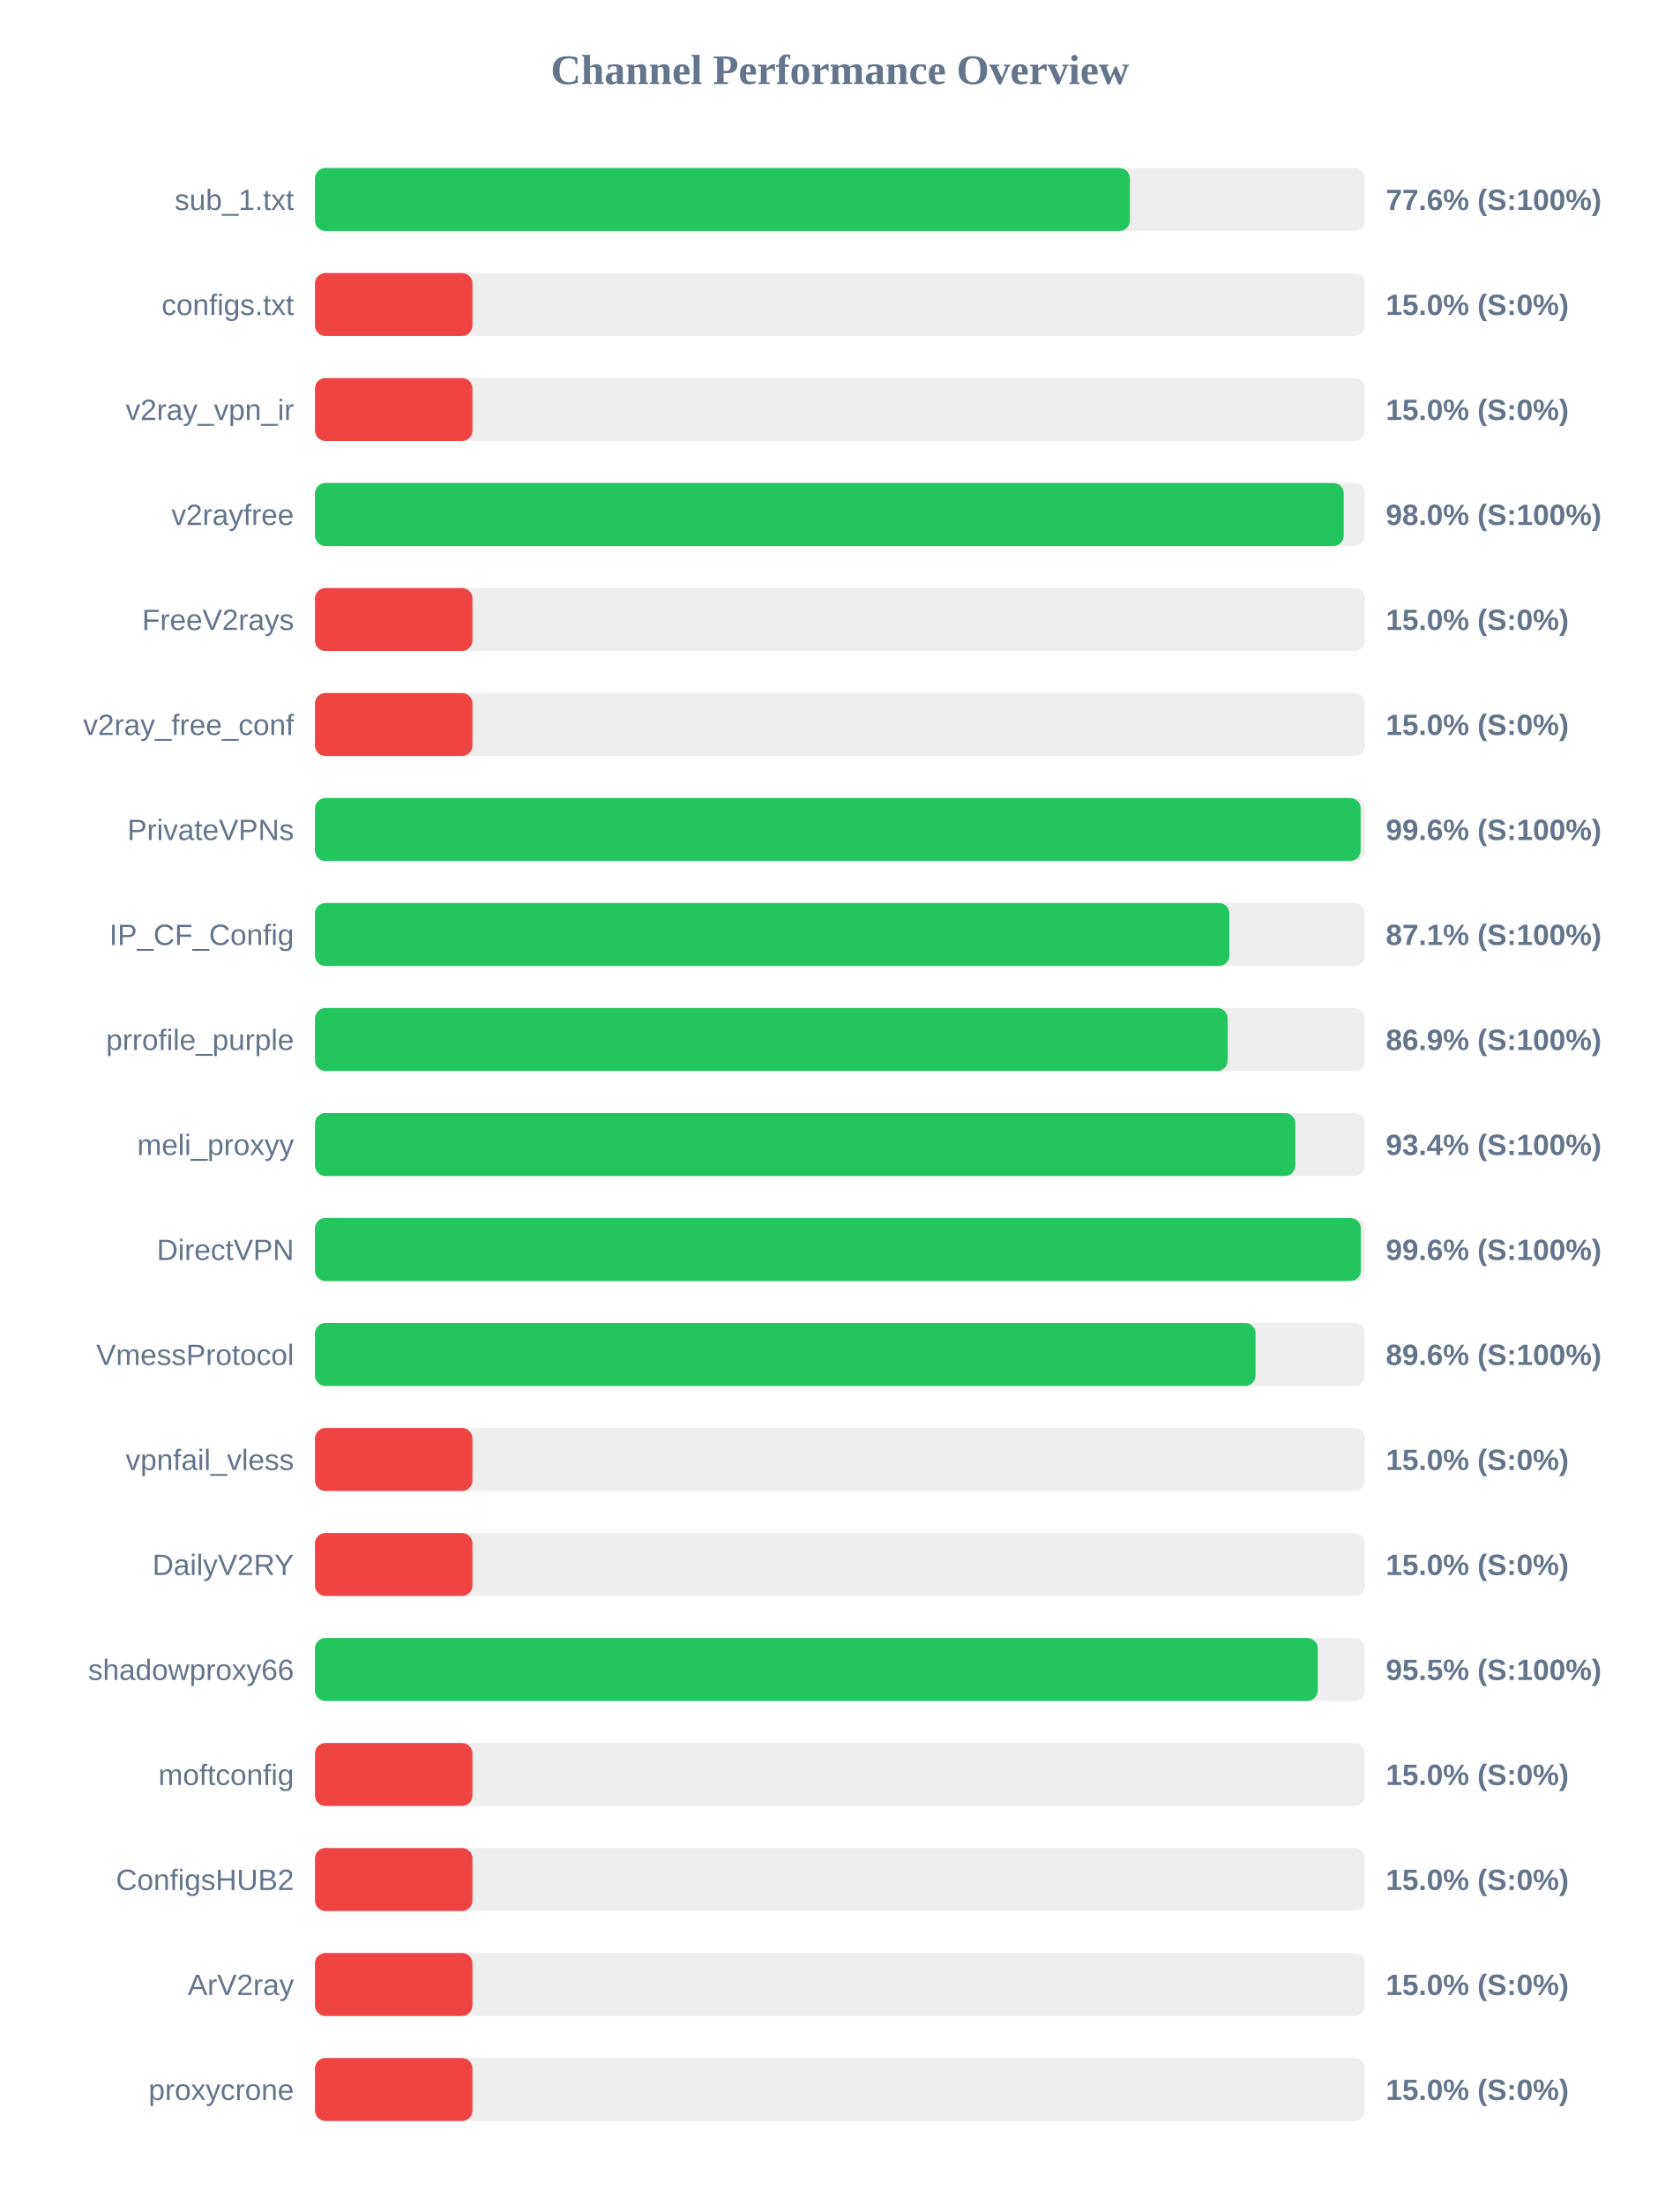
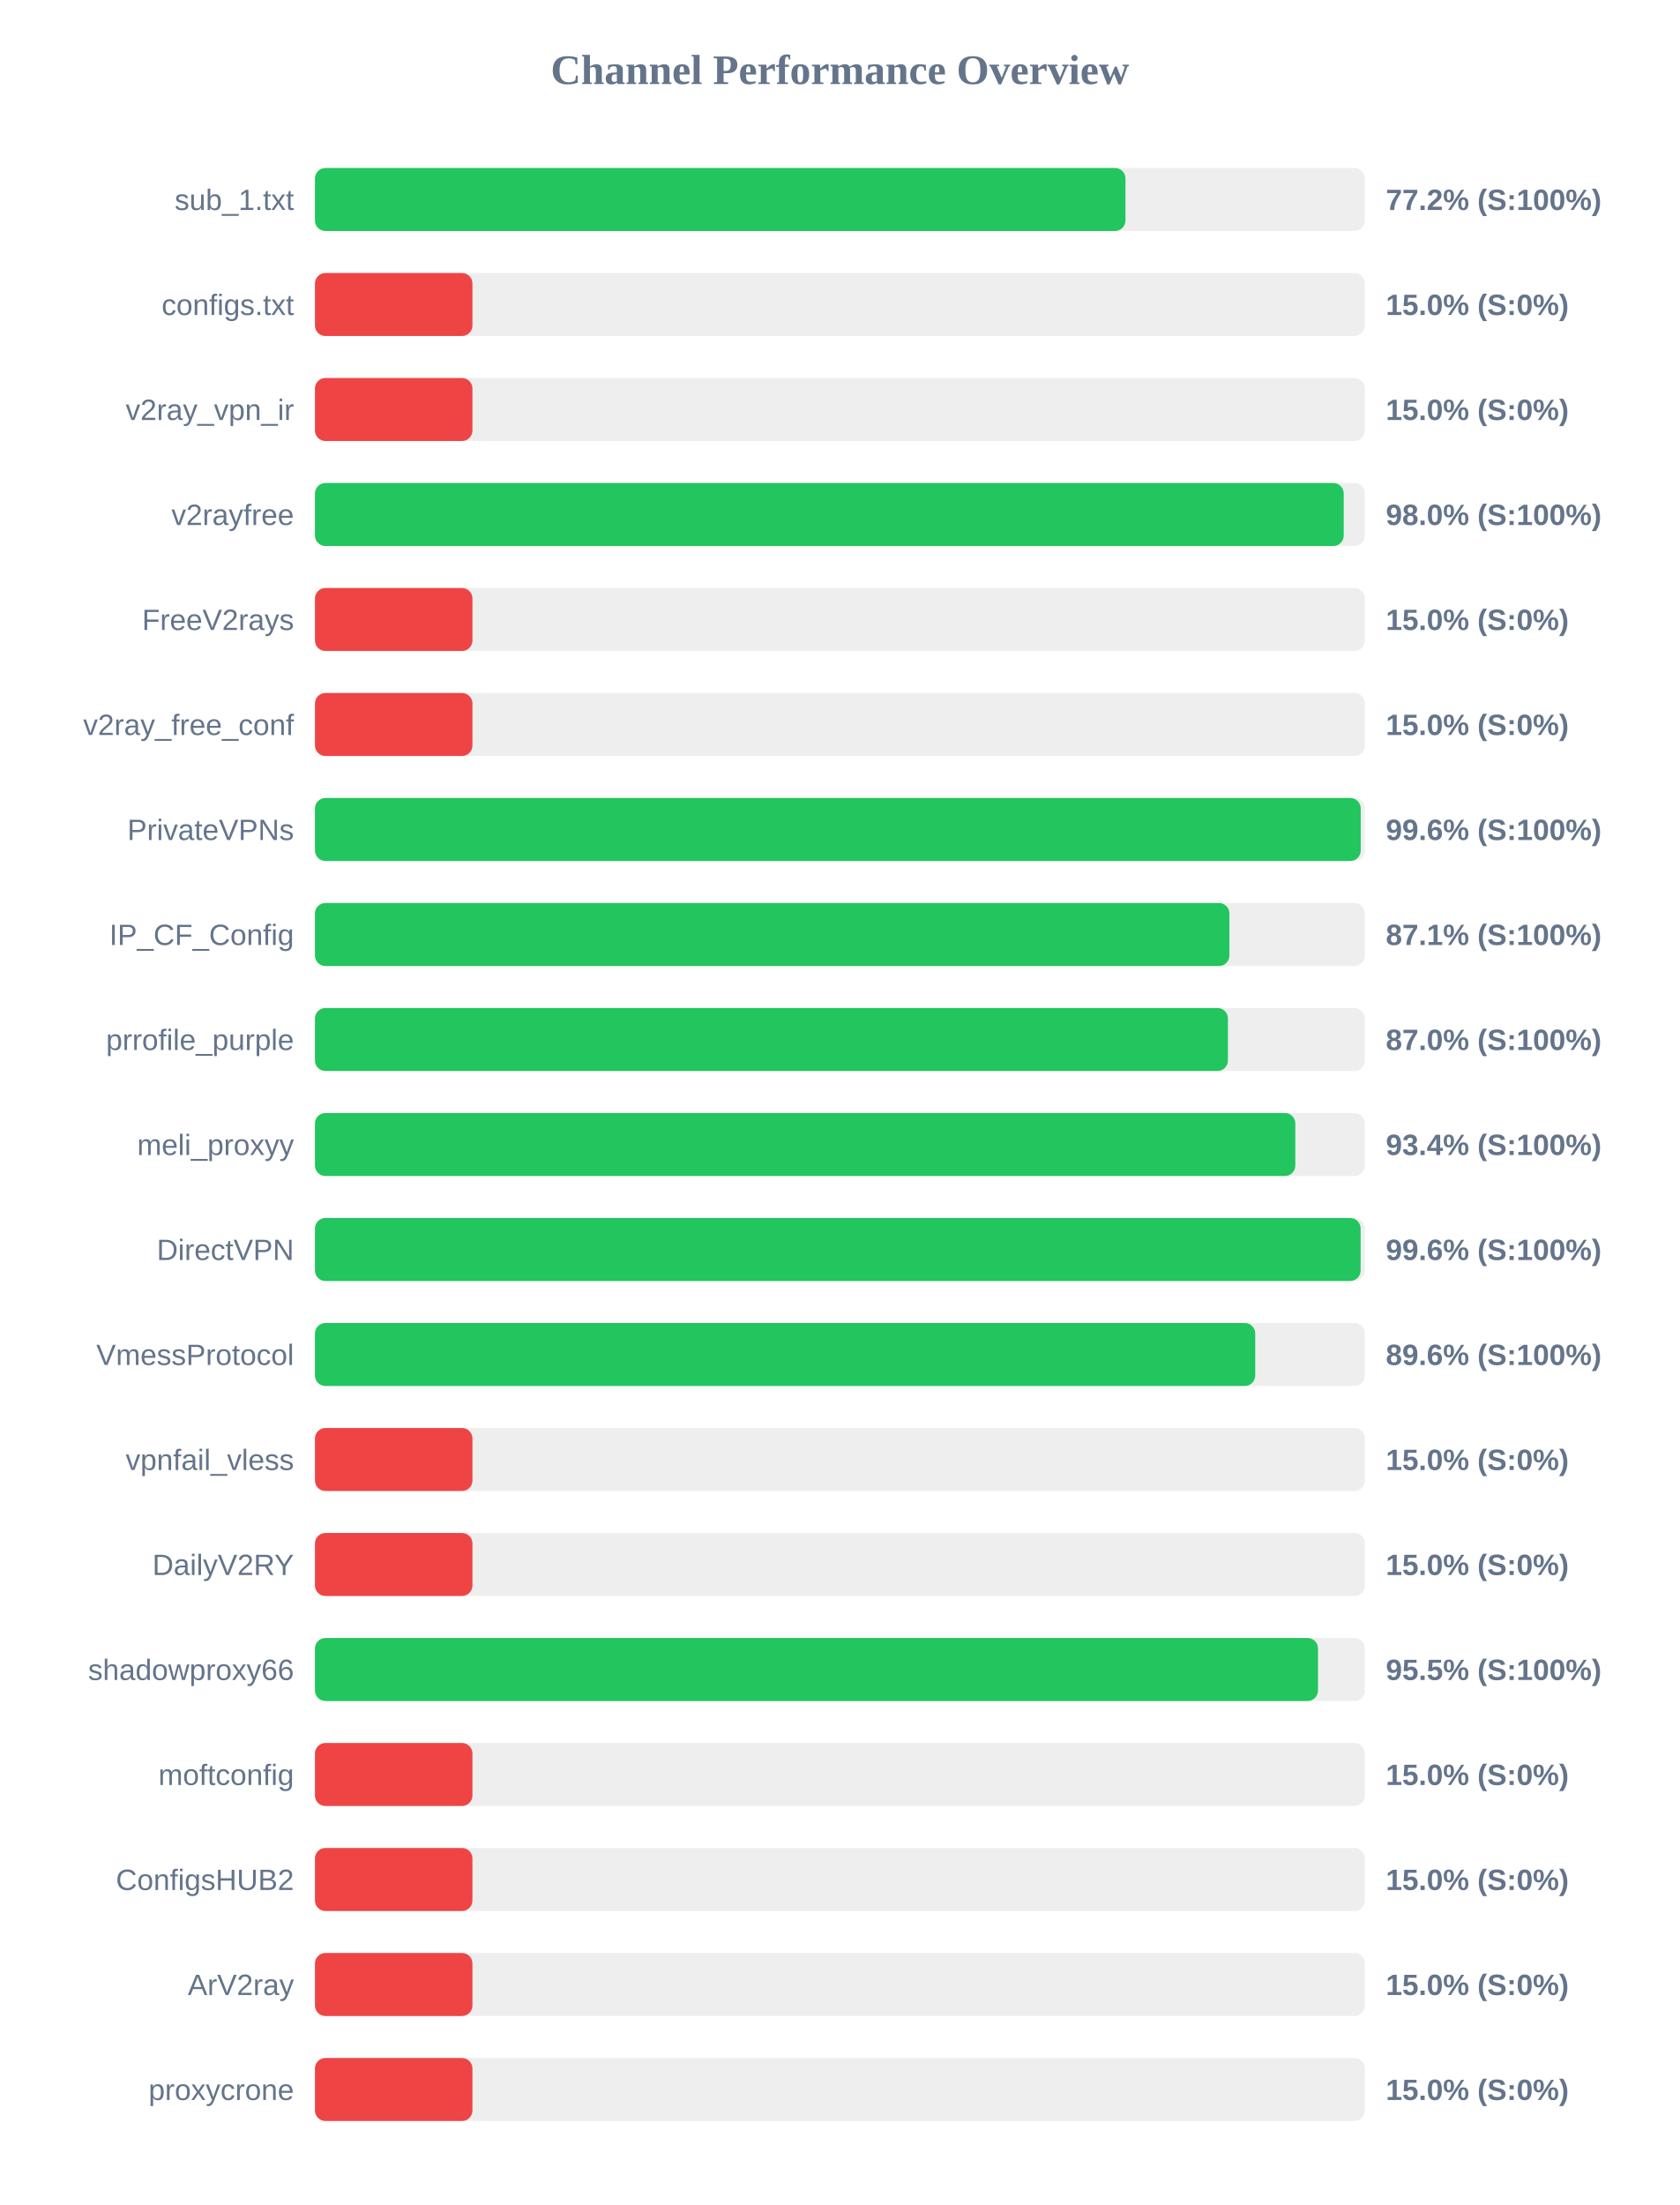
<svg xmlns="http://www.w3.org/2000/svg" width="800" height="1050" version="1.1">
  <style>
        .row { font: 14px Arial; fill: #64748b; }
        .score { font: bold 14px Arial; fill: #64748b; }
    </style>
  <text x="400" y="40" text-anchor="middle" font-size="20px" font-weight="bold" fill="#64748b">Channel Performance Overview</text>
  <rect x="150" y="80" width="500" height="30" fill="#eee" rx="5" />
-   <rect x="150" y="80" width="388.1" height="30" fill="#22c55e" rx="5" />
+   <rect x="150" y="80" width="386.0" height="30" fill="#22c55e" rx="5" />
  <text x="140" y="100" text-anchor="end" class="row">sub_1.txt</text>
-   <text x="660" y="100" text-anchor="start" class="score">77.6% (S:100%)</text>
+   <text x="660" y="100" text-anchor="start" class="score">77.2% (S:100%)</text>
  <rect x="150" y="130" width="500" height="30" fill="#eee" rx="5" />
  <rect x="150" y="130" width="75.0" height="30" fill="#ef4444" rx="5" />
  <text x="140" y="150" text-anchor="end" class="row">configs.txt</text>
  <text x="660" y="150" text-anchor="start" class="score">15.0% (S:0%)</text>
  <rect x="150" y="180" width="500" height="30" fill="#eee" rx="5" />
  <rect x="150" y="180" width="75.0" height="30" fill="#ef4444" rx="5" />
  <text x="140" y="200" text-anchor="end" class="row">v2ray_vpn_ir</text>
  <text x="660" y="200" text-anchor="start" class="score">15.0% (S:0%)</text>
  <rect x="150" y="230" width="500" height="30" fill="#eee" rx="5" />
  <rect x="150" y="230" width="489.95" height="30" fill="#22c55e" rx="5" />
  <text x="140" y="250" text-anchor="end" class="row">v2rayfree</text>
  <text x="660" y="250" text-anchor="start" class="score">98.0% (S:100%)</text>
  <rect x="150" y="280" width="500" height="30" fill="#eee" rx="5" />
  <rect x="150" y="280" width="75.0" height="30" fill="#ef4444" rx="5" />
  <text x="140" y="300" text-anchor="end" class="row">FreeV2rays</text>
  <text x="660" y="300" text-anchor="start" class="score">15.0% (S:0%)</text>
  <rect x="150" y="330" width="500" height="30" fill="#eee" rx="5" />
  <rect x="150" y="330" width="75.0" height="30" fill="#ef4444" rx="5" />
  <text x="140" y="350" text-anchor="end" class="row">v2ray_free_conf</text>
  <text x="660" y="350" text-anchor="start" class="score">15.0% (S:0%)</text>
  <rect x="150" y="380" width="500" height="30" fill="#eee" rx="5" />
-   <rect x="150" y="380" width="498.0" height="30" fill="#22c55e" rx="5" />
+   <rect x="150" y="380" width="498.05" height="30" fill="#22c55e" rx="5" />
  <text x="140" y="400" text-anchor="end" class="row">PrivateVPNs</text>
  <text x="660" y="400" text-anchor="start" class="score">99.6% (S:100%)</text>
  <rect x="150" y="430" width="500" height="30" fill="#eee" rx="5" />
  <rect x="150" y="430" width="435.5" height="30" fill="#22c55e" rx="5" />
  <text x="140" y="450" text-anchor="end" class="row">IP_CF_Config</text>
  <text x="660" y="450" text-anchor="start" class="score">87.1% (S:100%)</text>
  <rect x="150" y="480" width="500" height="30" fill="#eee" rx="5" />
-   <rect x="150" y="480" width="434.7" height="30" fill="#22c55e" rx="5" />
+   <rect x="150" y="480" width="434.8" height="30" fill="#22c55e" rx="5" />
  <text x="140" y="500" text-anchor="end" class="row">prrofile_purple</text>
-   <text x="660" y="500" text-anchor="start" class="score">86.9% (S:100%)</text>
+   <text x="660" y="500" text-anchor="start" class="score">87.0% (S:100%)</text>
  <rect x="150" y="530" width="500" height="30" fill="#eee" rx="5" />
  <rect x="150" y="530" width="466.9" height="30" fill="#22c55e" rx="5" />
  <text x="140" y="550" text-anchor="end" class="row">meli_proxyy</text>
  <text x="660" y="550" text-anchor="start" class="score">93.4% (S:100%)</text>
  <rect x="150" y="580" width="500" height="30" fill="#eee" rx="5" />
-   <rect x="150" y="580" width="498.1" height="30" fill="#22c55e" rx="5" />
+   <rect x="150" y="580" width="498.0" height="30" fill="#22c55e" rx="5" />
  <text x="140" y="600" text-anchor="end" class="row">DirectVPN</text>
  <text x="660" y="600" text-anchor="start" class="score">99.6% (S:100%)</text>
  <rect x="150" y="630" width="500" height="30" fill="#eee" rx="5" />
-   <rect x="150" y="630" width="447.95" height="30" fill="#22c55e" rx="5" />
+   <rect x="150" y="630" width="447.8" height="30" fill="#22c55e" rx="5" />
  <text x="140" y="650" text-anchor="end" class="row">VmessProtocol</text>
  <text x="660" y="650" text-anchor="start" class="score">89.6% (S:100%)</text>
  <rect x="150" y="680" width="500" height="30" fill="#eee" rx="5" />
  <rect x="150" y="680" width="75.0" height="30" fill="#ef4444" rx="5" />
  <text x="140" y="700" text-anchor="end" class="row">vpnfail_vless</text>
  <text x="660" y="700" text-anchor="start" class="score">15.0% (S:0%)</text>
  <rect x="150" y="730" width="500" height="30" fill="#eee" rx="5" />
  <rect x="150" y="730" width="75.0" height="30" fill="#ef4444" rx="5" />
  <text x="140" y="750" text-anchor="end" class="row">DailyV2RY</text>
  <text x="660" y="750" text-anchor="start" class="score">15.0% (S:0%)</text>
  <rect x="150" y="780" width="500" height="30" fill="#eee" rx="5" />
-   <rect x="150" y="780" width="477.6" height="30" fill="#22c55e" rx="5" />
+   <rect x="150" y="780" width="477.7" height="30" fill="#22c55e" rx="5" />
  <text x="140" y="800" text-anchor="end" class="row">shadowproxy66</text>
  <text x="660" y="800" text-anchor="start" class="score">95.5% (S:100%)</text>
  <rect x="150" y="830" width="500" height="30" fill="#eee" rx="5" />
  <rect x="150" y="830" width="75.0" height="30" fill="#ef4444" rx="5" />
  <text x="140" y="850" text-anchor="end" class="row">moftconfig</text>
  <text x="660" y="850" text-anchor="start" class="score">15.0% (S:0%)</text>
  <rect x="150" y="880" width="500" height="30" fill="#eee" rx="5" />
  <rect x="150" y="880" width="75.0" height="30" fill="#ef4444" rx="5" />
  <text x="140" y="900" text-anchor="end" class="row">ConfigsHUB2</text>
  <text x="660" y="900" text-anchor="start" class="score">15.0% (S:0%)</text>
  <rect x="150" y="930" width="500" height="30" fill="#eee" rx="5" />
  <rect x="150" y="930" width="75.0" height="30" fill="#ef4444" rx="5" />
  <text x="140" y="950" text-anchor="end" class="row">ArV2ray</text>
  <text x="660" y="950" text-anchor="start" class="score">15.0% (S:0%)</text>
  <rect x="150" y="980" width="500" height="30" fill="#eee" rx="5" />
  <rect x="150" y="980" width="75.0" height="30" fill="#ef4444" rx="5" />
  <text x="140" y="1000" text-anchor="end" class="row">proxycrone</text>
  <text x="660" y="1000" text-anchor="start" class="score">15.0% (S:0%)</text>
</svg>
